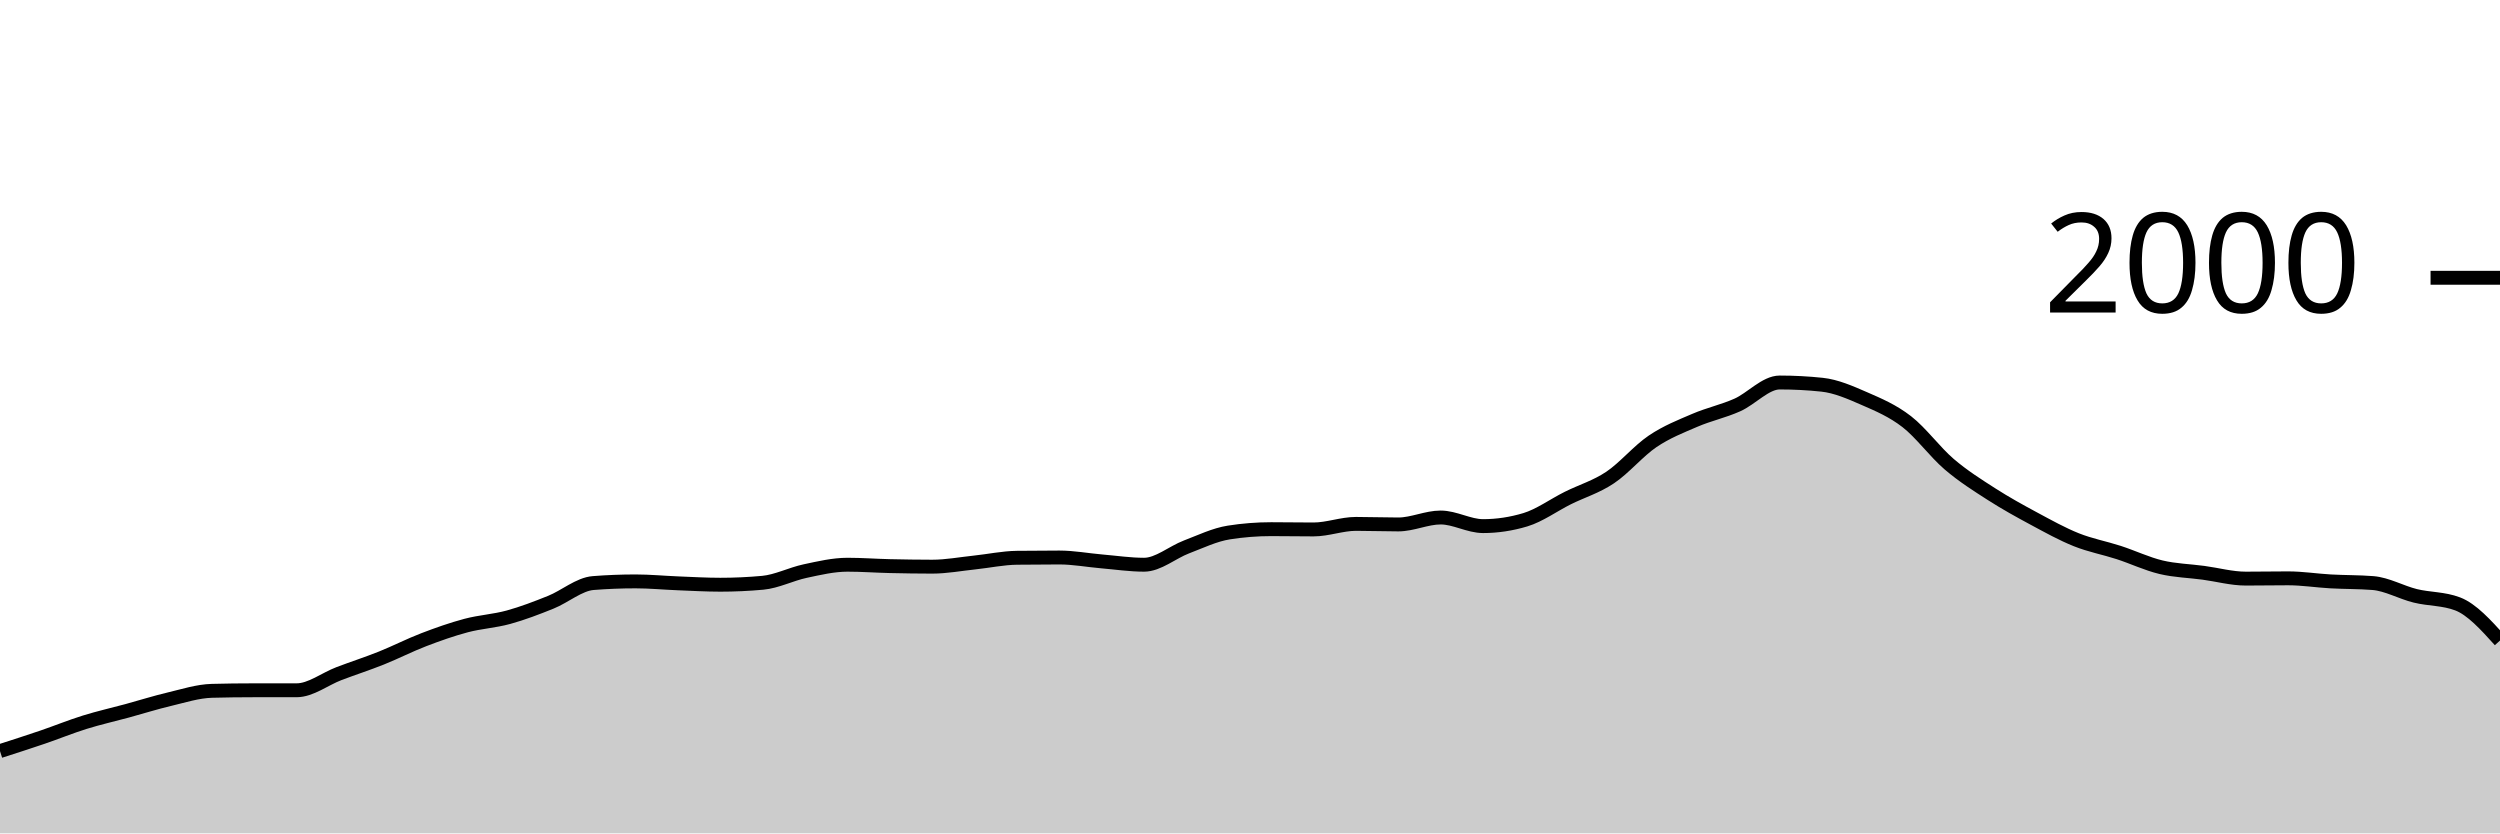
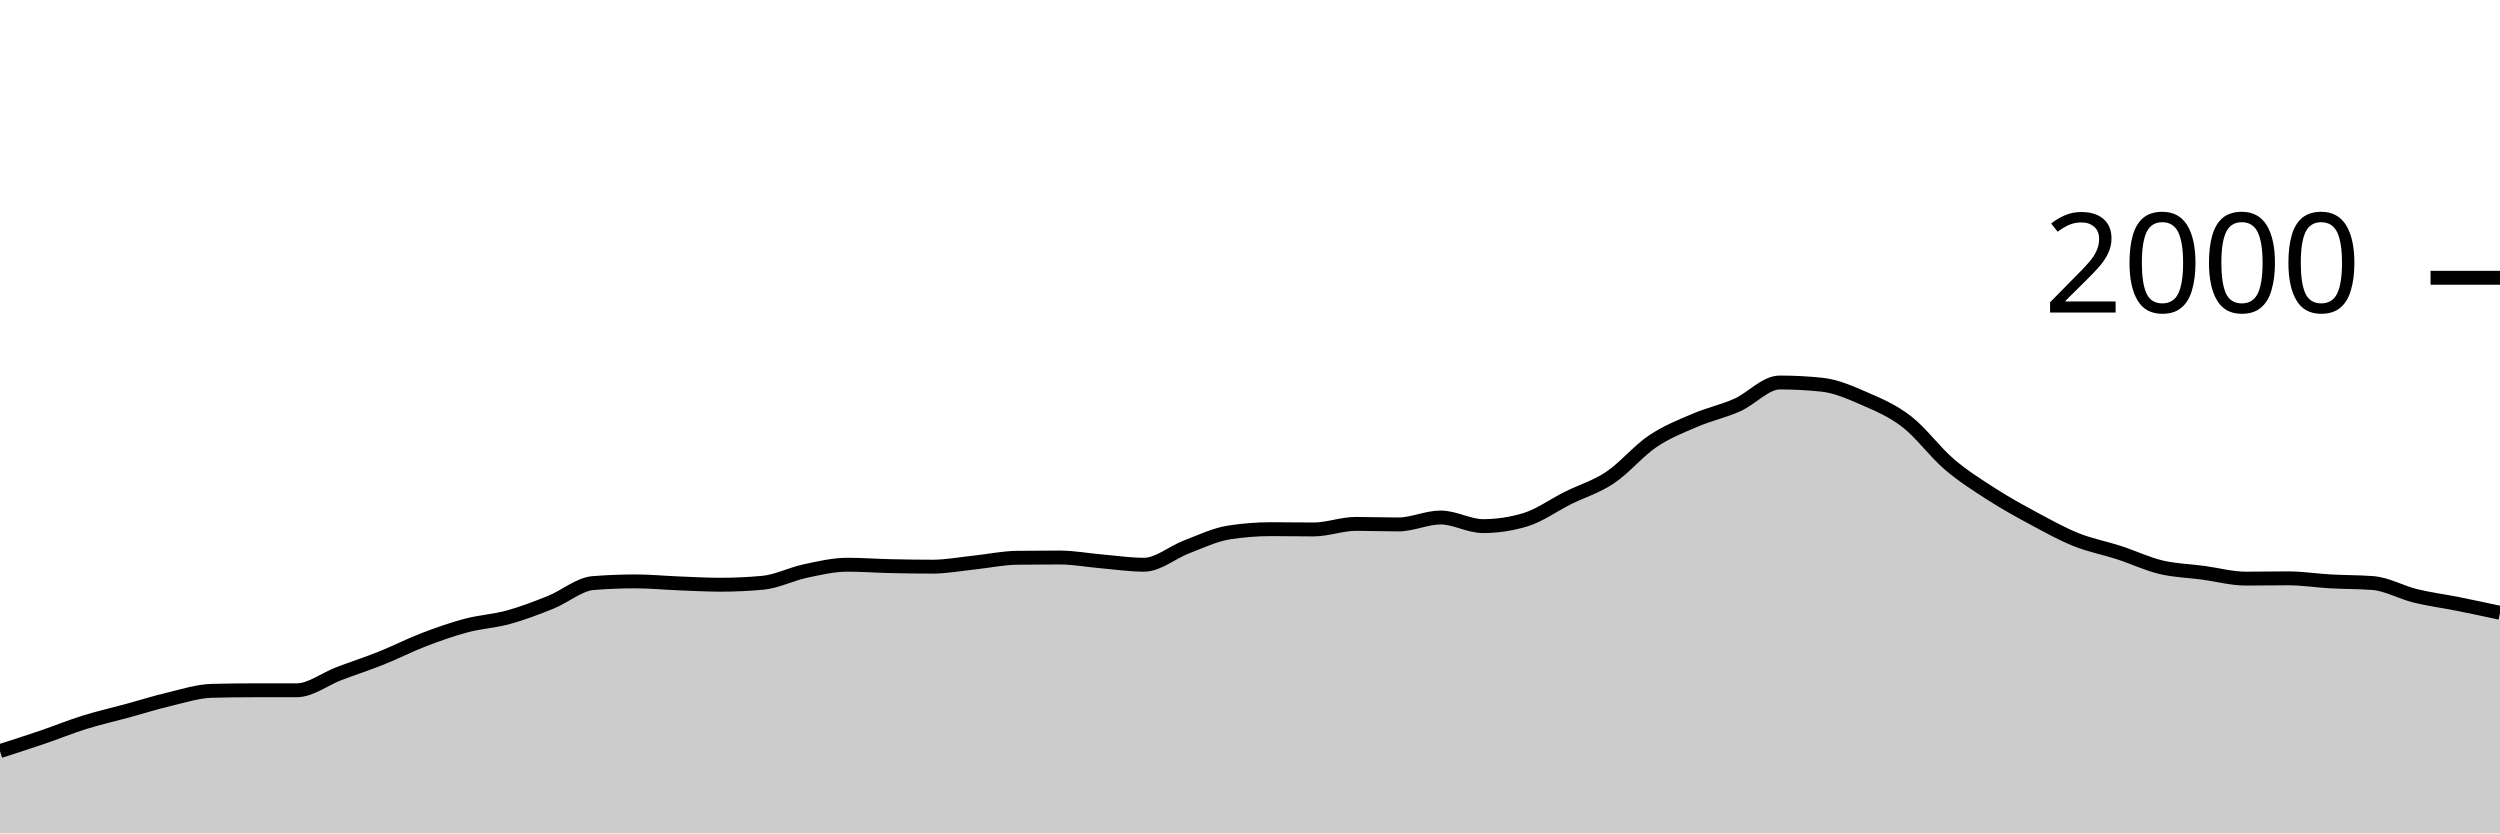
<svg xmlns="http://www.w3.org/2000/svg" viewBox="0 0 180 60">
  <g transform="translate(0,20)">
-     <path class="area" fill="rgba(0, 0, 0, 0.2)" d="M0,34.08C1.017,33.753,2.034,33.427,3.051,33.08C4.068,32.733,5.085,32.317,6.102,32C7.119,31.683,8.136,31.457,9.153,31.18C10.169,30.903,11.186,30.58,12.203,30.34C13.22,30.1,14.237,29.767,15.254,29.74C16.271,29.713,17.288,29.7,18.305,29.7C19.322,29.7,20.339,29.7,21.356,29.7C22.373,29.7,23.39,28.887,24.407,28.5C25.424,28.113,26.441,27.787,27.458,27.38C28.475,26.973,29.492,26.45,30.508,26.06C31.525,25.67,32.542,25.31,33.559,25.04C34.576,24.77,35.593,24.72,36.61,24.44C37.627,24.16,38.644,23.77,39.661,23.36C40.678,22.95,41.695,22.06,42.712,21.98C43.729,21.9,44.746,21.86,45.763,21.86C46.78,21.86,47.797,21.96,48.814,22C49.831,22.04,50.847,22.1,51.864,22.1C52.881,22.1,53.898,22.053,54.915,21.96C55.932,21.867,56.949,21.337,57.966,21.12C58.983,20.903,60,20.66,61.017,20.66C62.034,20.66,63.051,20.737,64.068,20.76C65.085,20.783,66.102,20.8,67.119,20.8C68.136,20.8,69.153,20.607,70.169,20.5C71.186,20.393,72.203,20.173,73.22,20.16C74.237,20.147,75.254,20.14,76.271,20.14C77.288,20.14,78.305,20.333,79.322,20.42C80.339,20.507,81.356,20.66,82.373,20.66C83.39,20.66,84.407,19.767,85.424,19.38C86.441,18.993,87.458,18.5,88.475,18.34C89.492,18.18,90.508,18.1,91.525,18.1C92.542,18.1,93.559,18.12,94.576,18.12C95.593,18.12,96.61,17.72,97.627,17.72C98.644,17.72,99.661,17.76,100.678,17.76C101.695,17.76,102.712,17.26,103.729,17.26C104.746,17.26,105.763,17.88,106.78,17.88C107.797,17.88,108.814,17.727,109.831,17.42C110.847,17.113,111.864,16.367,112.881,15.86C113.898,15.353,114.915,15.06,115.932,14.38C116.949,13.7,117.966,12.467,118.983,11.78C120,11.093,121.017,10.697,122.034,10.26C123.051,9.823,124.068,9.613,125.085,9.16C126.102,8.707,127.119,7.54,128.136,7.54C129.153,7.54,130.169,7.593,131.186,7.7C132.203,7.807,133.22,8.257,134.237,8.7C135.254,9.143,136.271,9.573,137.288,10.36C138.305,11.147,139.322,12.55,140.339,13.42C141.356,14.29,142.373,14.927,143.39,15.58C144.407,16.233,145.424,16.793,146.441,17.34C147.458,17.887,148.475,18.453,149.492,18.86C150.508,19.267,151.525,19.45,152.542,19.78C153.559,20.11,154.576,20.597,155.593,20.84C156.61,21.083,157.627,21.103,158.644,21.24C159.661,21.377,160.678,21.66,161.695,21.66C162.712,21.66,163.729,21.64,164.746,21.64C165.763,21.64,166.78,21.803,167.797,21.86C168.814,21.917,169.831,21.9,170.847,21.98C171.864,22.06,172.881,22.65,173.898,22.9C174.915,23.15,175.932,23.093,176.949,23.48C177.966,23.867,178.983,24.993,180,26.12L180,40C178.983,40,177.966,40,176.949,40C175.932,40,174.915,40,173.898,40C172.881,40,171.864,40,170.847,40C169.831,40,168.814,40,167.797,40C166.78,40,165.763,40,164.746,40C163.729,40,162.712,40,161.695,40C160.678,40,159.661,40,158.644,40C157.627,40,156.61,40,155.593,40C154.576,40,153.559,40,152.542,40C151.525,40,150.508,40,149.492,40C148.475,40,147.458,40,146.441,40C145.424,40,144.407,40,143.39,40C142.373,40,141.356,40,140.339,40C139.322,40,138.305,40,137.288,40C136.271,40,135.254,40,134.237,40C133.22,40,132.203,40,131.186,40C130.169,40,129.153,40,128.136,40C127.119,40,126.102,40,125.085,40C124.068,40,123.051,40,122.034,40C121.017,40,120,40,118.983,40C117.966,40,116.949,40,115.932,40C114.915,40,113.898,40,112.881,40C111.864,40,110.847,40,109.831,40C108.814,40,107.797,40,106.78,40C105.763,40,104.746,40,103.729,40C102.712,40,101.695,40,100.678,40C99.661,40,98.644,40,97.627,40C96.61,40,95.593,40,94.576,40C93.559,40,92.542,40,91.525,40C90.508,40,89.492,40,88.475,40C87.458,40,86.441,40,85.424,40C84.407,40,83.39,40,82.373,40C81.356,40,80.339,40,79.322,40C78.305,40,77.288,40,76.271,40C75.254,40,74.237,40,73.22,40C72.203,40,71.186,40,70.169,40C69.153,40,68.136,40,67.119,40C66.102,40,65.085,40,64.068,40C63.051,40,62.034,40,61.017,40C60,40,58.983,40,57.966,40C56.949,40,55.932,40,54.915,40C53.898,40,52.881,40,51.864,40C50.847,40,49.831,40,48.814,40C47.797,40,46.78,40,45.763,40C44.746,40,43.729,40,42.712,40C41.695,40,40.678,40,39.661,40C38.644,40,37.627,40,36.61,40C35.593,40,34.576,40,33.559,40C32.542,40,31.525,40,30.508,40C29.492,40,28.475,40,27.458,40C26.441,40,25.424,40,24.407,40C23.39,40,22.373,40,21.356,40C20.339,40,19.322,40,18.305,40C17.288,40,16.271,40,15.254,40C14.237,40,13.22,40,12.203,40C11.186,40,10.169,40,9.153,40C8.136,40,7.119,40,6.102,40C5.085,40,4.068,40,3.051,40C2.034,40,1.017,40,0,40Z" />
-     <path class="line" stroke="black" fill="none" d="M0,34.08C1.017,33.753,2.034,33.427,3.051,33.08C4.068,32.733,5.085,32.317,6.102,32C7.119,31.683,8.136,31.457,9.153,31.18C10.169,30.903,11.186,30.58,12.203,30.34C13.22,30.1,14.237,29.767,15.254,29.74C16.271,29.713,17.288,29.7,18.305,29.7C19.322,29.7,20.339,29.7,21.356,29.7C22.373,29.7,23.39,28.887,24.407,28.5C25.424,28.113,26.441,27.787,27.458,27.38C28.475,26.973,29.492,26.45,30.508,26.06C31.525,25.67,32.542,25.31,33.559,25.04C34.576,24.77,35.593,24.72,36.61,24.44C37.627,24.16,38.644,23.77,39.661,23.36C40.678,22.95,41.695,22.06,42.712,21.98C43.729,21.9,44.746,21.86,45.763,21.86C46.78,21.86,47.797,21.96,48.814,22C49.831,22.04,50.847,22.1,51.864,22.1C52.881,22.1,53.898,22.053,54.915,21.96C55.932,21.867,56.949,21.337,57.966,21.12C58.983,20.903,60,20.66,61.017,20.66C62.034,20.66,63.051,20.737,64.068,20.76C65.085,20.783,66.102,20.8,67.119,20.8C68.136,20.8,69.153,20.607,70.169,20.5C71.186,20.393,72.203,20.173,73.22,20.16C74.237,20.147,75.254,20.14,76.271,20.14C77.288,20.14,78.305,20.333,79.322,20.42C80.339,20.507,81.356,20.66,82.373,20.66C83.39,20.66,84.407,19.767,85.424,19.38C86.441,18.993,87.458,18.5,88.475,18.34C89.492,18.18,90.508,18.1,91.525,18.1C92.542,18.1,93.559,18.12,94.576,18.12C95.593,18.12,96.61,17.72,97.627,17.72C98.644,17.72,99.661,17.76,100.678,17.76C101.695,17.76,102.712,17.26,103.729,17.26C104.746,17.26,105.763,17.88,106.78,17.88C107.797,17.88,108.814,17.727,109.831,17.42C110.847,17.113,111.864,16.367,112.881,15.86C113.898,15.353,114.915,15.06,115.932,14.38C116.949,13.7,117.966,12.467,118.983,11.78C120,11.093,121.017,10.697,122.034,10.26C123.051,9.823,124.068,9.613,125.085,9.16C126.102,8.707,127.119,7.54,128.136,7.54C129.153,7.54,130.169,7.593,131.186,7.7C132.203,7.807,133.22,8.257,134.237,8.7C135.254,9.143,136.271,9.573,137.288,10.36C138.305,11.147,139.322,12.55,140.339,13.42C141.356,14.29,142.373,14.927,143.39,15.58C144.407,16.233,145.424,16.793,146.441,17.34C147.458,17.887,148.475,18.453,149.492,18.86C150.508,19.267,151.525,19.45,152.542,19.78C153.559,20.11,154.576,20.597,155.593,20.84C156.61,21.083,157.627,21.103,158.644,21.24C159.661,21.377,160.678,21.66,161.695,21.66C162.712,21.66,163.729,21.64,164.746,21.64C165.763,21.64,166.78,21.803,167.797,21.86C168.814,21.917,169.831,21.9,170.847,21.98C171.864,22.06,172.881,22.65,173.898,22.9C174.915,23.15,175.932,23.093,176.949,23.48C177.966,23.867,178.983,24.993,180,26.12" />
+     <path class="area" fill="rgba(0, 0, 0, 0.2)" d="M0,34.08C1.017,33.753,2.034,33.427,3.051,33.08C4.068,32.733,5.085,32.317,6.102,32C7.119,31.683,8.136,31.457,9.153,31.18C10.169,30.903,11.186,30.58,12.203,30.34C13.22,30.1,14.237,29.767,15.254,29.74C16.271,29.713,17.288,29.7,18.305,29.7C19.322,29.7,20.339,29.7,21.356,29.7C22.373,29.7,23.39,28.887,24.407,28.5C25.424,28.113,26.441,27.787,27.458,27.38C28.475,26.973,29.492,26.45,30.508,26.06C31.525,25.67,32.542,25.31,33.559,25.04C34.576,24.77,35.593,24.72,36.61,24.44C37.627,24.16,38.644,23.77,39.661,23.36C40.678,22.95,41.695,22.06,42.712,21.98C43.729,21.9,44.746,21.86,45.763,21.86C46.78,21.86,47.797,21.96,48.814,22C49.831,22.04,50.847,22.1,51.864,22.1C52.881,22.1,53.898,22.053,54.915,21.96C55.932,21.867,56.949,21.337,57.966,21.12C58.983,20.903,60,20.66,61.017,20.66C62.034,20.66,63.051,20.737,64.068,20.76C65.085,20.783,66.102,20.8,67.119,20.8C68.136,20.8,69.153,20.607,70.169,20.5C71.186,20.393,72.203,20.173,73.22,20.16C74.237,20.147,75.254,20.14,76.271,20.14C77.288,20.14,78.305,20.333,79.322,20.42C80.339,20.507,81.356,20.66,82.373,20.66C83.39,20.66,84.407,19.767,85.424,19.38C86.441,18.993,87.458,18.5,88.475,18.34C89.492,18.18,90.508,18.1,91.525,18.1C92.542,18.1,93.559,18.12,94.576,18.12C95.593,18.12,96.61,17.72,97.627,17.72C98.644,17.72,99.661,17.76,100.678,17.76C101.695,17.76,102.712,17.26,103.729,17.26C104.746,17.26,105.763,17.88,106.78,17.88C107.797,17.88,108.814,17.727,109.831,17.42C110.847,17.113,111.864,16.367,112.881,15.86C113.898,15.353,114.915,15.06,115.932,14.38C116.949,13.7,117.966,12.467,118.983,11.78C120,11.093,121.017,10.697,122.034,10.26C123.051,9.823,124.068,9.613,125.085,9.16C126.102,8.707,127.119,7.54,128.136,7.54C129.153,7.54,130.169,7.593,131.186,7.7C132.203,7.807,133.22,8.257,134.237,8.7C135.254,9.143,136.271,9.573,137.288,10.36C138.305,11.147,139.322,12.55,140.339,13.42C141.356,14.29,142.373,14.927,143.39,15.58C144.407,16.233,145.424,16.793,146.441,17.34C147.458,17.887,148.475,18.453,149.492,18.86C150.508,19.267,151.525,19.45,152.542,19.78C153.559,20.11,154.576,20.597,155.593,20.84C156.61,21.083,157.627,21.103,158.644,21.24C159.661,21.377,160.678,21.66,161.695,21.66C162.712,21.66,163.729,21.64,164.746,21.64C165.763,21.64,166.78,21.803,167.797,21.86C168.814,21.917,169.831,21.9,170.847,21.98C171.864,22.06,172.881,22.65,173.898,22.9C174.915,23.15,175.932,23.277,176.949,23.48C177.966,23.683,178.983,23.902,180,24.12L180,40C178.983,40,177.966,40,176.949,40C175.932,40,174.915,40,173.898,40C172.881,40,171.864,40,170.847,40C169.831,40,168.814,40,167.797,40C166.78,40,165.763,40,164.746,40C163.729,40,162.712,40,161.695,40C160.678,40,159.661,40,158.644,40C157.627,40,156.61,40,155.593,40C154.576,40,153.559,40,152.542,40C151.525,40,150.508,40,149.492,40C148.475,40,147.458,40,146.441,40C145.424,40,144.407,40,143.39,40C142.373,40,141.356,40,140.339,40C139.322,40,138.305,40,137.288,40C136.271,40,135.254,40,134.237,40C133.22,40,132.203,40,131.186,40C130.169,40,129.153,40,128.136,40C127.119,40,126.102,40,125.085,40C124.068,40,123.051,40,122.034,40C121.017,40,120,40,118.983,40C117.966,40,116.949,40,115.932,40C114.915,40,113.898,40,112.881,40C111.864,40,110.847,40,109.831,40C108.814,40,107.797,40,106.78,40C105.763,40,104.746,40,103.729,40C102.712,40,101.695,40,100.678,40C99.661,40,98.644,40,97.627,40C96.61,40,95.593,40,94.576,40C93.559,40,92.542,40,91.525,40C90.508,40,89.492,40,88.475,40C87.458,40,86.441,40,85.424,40C84.407,40,83.39,40,82.373,40C81.356,40,80.339,40,79.322,40C78.305,40,77.288,40,76.271,40C75.254,40,74.237,40,73.22,40C72.203,40,71.186,40,70.169,40C69.153,40,68.136,40,67.119,40C66.102,40,65.085,40,64.068,40C63.051,40,62.034,40,61.017,40C60,40,58.983,40,57.966,40C56.949,40,55.932,40,54.915,40C53.898,40,52.881,40,51.864,40C50.847,40,49.831,40,48.814,40C47.797,40,46.78,40,45.763,40C44.746,40,43.729,40,42.712,40C41.695,40,40.678,40,39.661,40C38.644,40,37.627,40,36.61,40C35.593,40,34.576,40,33.559,40C32.542,40,31.525,40,30.508,40C29.492,40,28.475,40,27.458,40C26.441,40,25.424,40,24.407,40C23.39,40,22.373,40,21.356,40C20.339,40,19.322,40,18.305,40C17.288,40,16.271,40,15.254,40C14.237,40,13.22,40,12.203,40C11.186,40,10.169,40,9.153,40C8.136,40,7.119,40,6.102,40C5.085,40,4.068,40,3.051,40C2.034,40,1.017,40,0,40Z" />
+     <path class="line" stroke="black" fill="none" d="M0,34.08C1.017,33.753,2.034,33.427,3.051,33.08C4.068,32.733,5.085,32.317,6.102,32C7.119,31.683,8.136,31.457,9.153,31.18C10.169,30.903,11.186,30.58,12.203,30.34C13.22,30.1,14.237,29.767,15.254,29.74C16.271,29.713,17.288,29.7,18.305,29.7C19.322,29.7,20.339,29.7,21.356,29.7C22.373,29.7,23.39,28.887,24.407,28.5C25.424,28.113,26.441,27.787,27.458,27.38C28.475,26.973,29.492,26.45,30.508,26.06C31.525,25.67,32.542,25.31,33.559,25.04C34.576,24.77,35.593,24.72,36.61,24.44C37.627,24.16,38.644,23.77,39.661,23.36C40.678,22.95,41.695,22.06,42.712,21.98C43.729,21.9,44.746,21.86,45.763,21.86C46.78,21.86,47.797,21.96,48.814,22C49.831,22.04,50.847,22.1,51.864,22.1C52.881,22.1,53.898,22.053,54.915,21.96C55.932,21.867,56.949,21.337,57.966,21.12C58.983,20.903,60,20.66,61.017,20.66C62.034,20.66,63.051,20.737,64.068,20.76C65.085,20.783,66.102,20.8,67.119,20.8C68.136,20.8,69.153,20.607,70.169,20.5C71.186,20.393,72.203,20.173,73.22,20.16C74.237,20.147,75.254,20.14,76.271,20.14C77.288,20.14,78.305,20.333,79.322,20.42C80.339,20.507,81.356,20.66,82.373,20.66C83.39,20.66,84.407,19.767,85.424,19.38C86.441,18.993,87.458,18.5,88.475,18.34C89.492,18.18,90.508,18.1,91.525,18.1C92.542,18.1,93.559,18.12,94.576,18.12C95.593,18.12,96.61,17.72,97.627,17.72C98.644,17.72,99.661,17.76,100.678,17.76C101.695,17.76,102.712,17.26,103.729,17.26C104.746,17.26,105.763,17.88,106.78,17.88C107.797,17.88,108.814,17.727,109.831,17.42C110.847,17.113,111.864,16.367,112.881,15.86C113.898,15.353,114.915,15.06,115.932,14.38C116.949,13.7,117.966,12.467,118.983,11.78C120,11.093,121.017,10.697,122.034,10.26C123.051,9.823,124.068,9.613,125.085,9.16C126.102,8.707,127.119,7.54,128.136,7.54C129.153,7.54,130.169,7.593,131.186,7.7C132.203,7.807,133.22,8.257,134.237,8.7C135.254,9.143,136.271,9.573,137.288,10.36C138.305,11.147,139.322,12.55,140.339,13.42C141.356,14.29,142.373,14.927,143.39,15.58C144.407,16.233,145.424,16.793,146.441,17.34C147.458,17.887,148.475,18.453,149.492,18.86C150.508,19.267,151.525,19.45,152.542,19.78C153.559,20.11,154.576,20.597,155.593,20.84C156.61,21.083,157.627,21.103,158.644,21.24C159.661,21.377,160.678,21.66,161.695,21.66C162.712,21.66,163.729,21.64,164.746,21.64C165.763,21.64,166.78,21.803,167.797,21.86C168.814,21.917,169.831,21.9,170.847,21.98C171.864,22.06,172.881,22.65,173.898,22.9C174.915,23.15,175.932,23.277,176.949,23.48C177.966,23.683,178.983,23.902,180,24.12" />
    <path class="axis-ceiling" stroke-width="1" stroke="black" fill="none" d="M175,0L180,0" />
    <text class="axis-ceiling-label" font-family="sans-serif" text-anchor="end" font-size="10px" x="170" y="2.5">2000</text>
  </g>
</svg>
